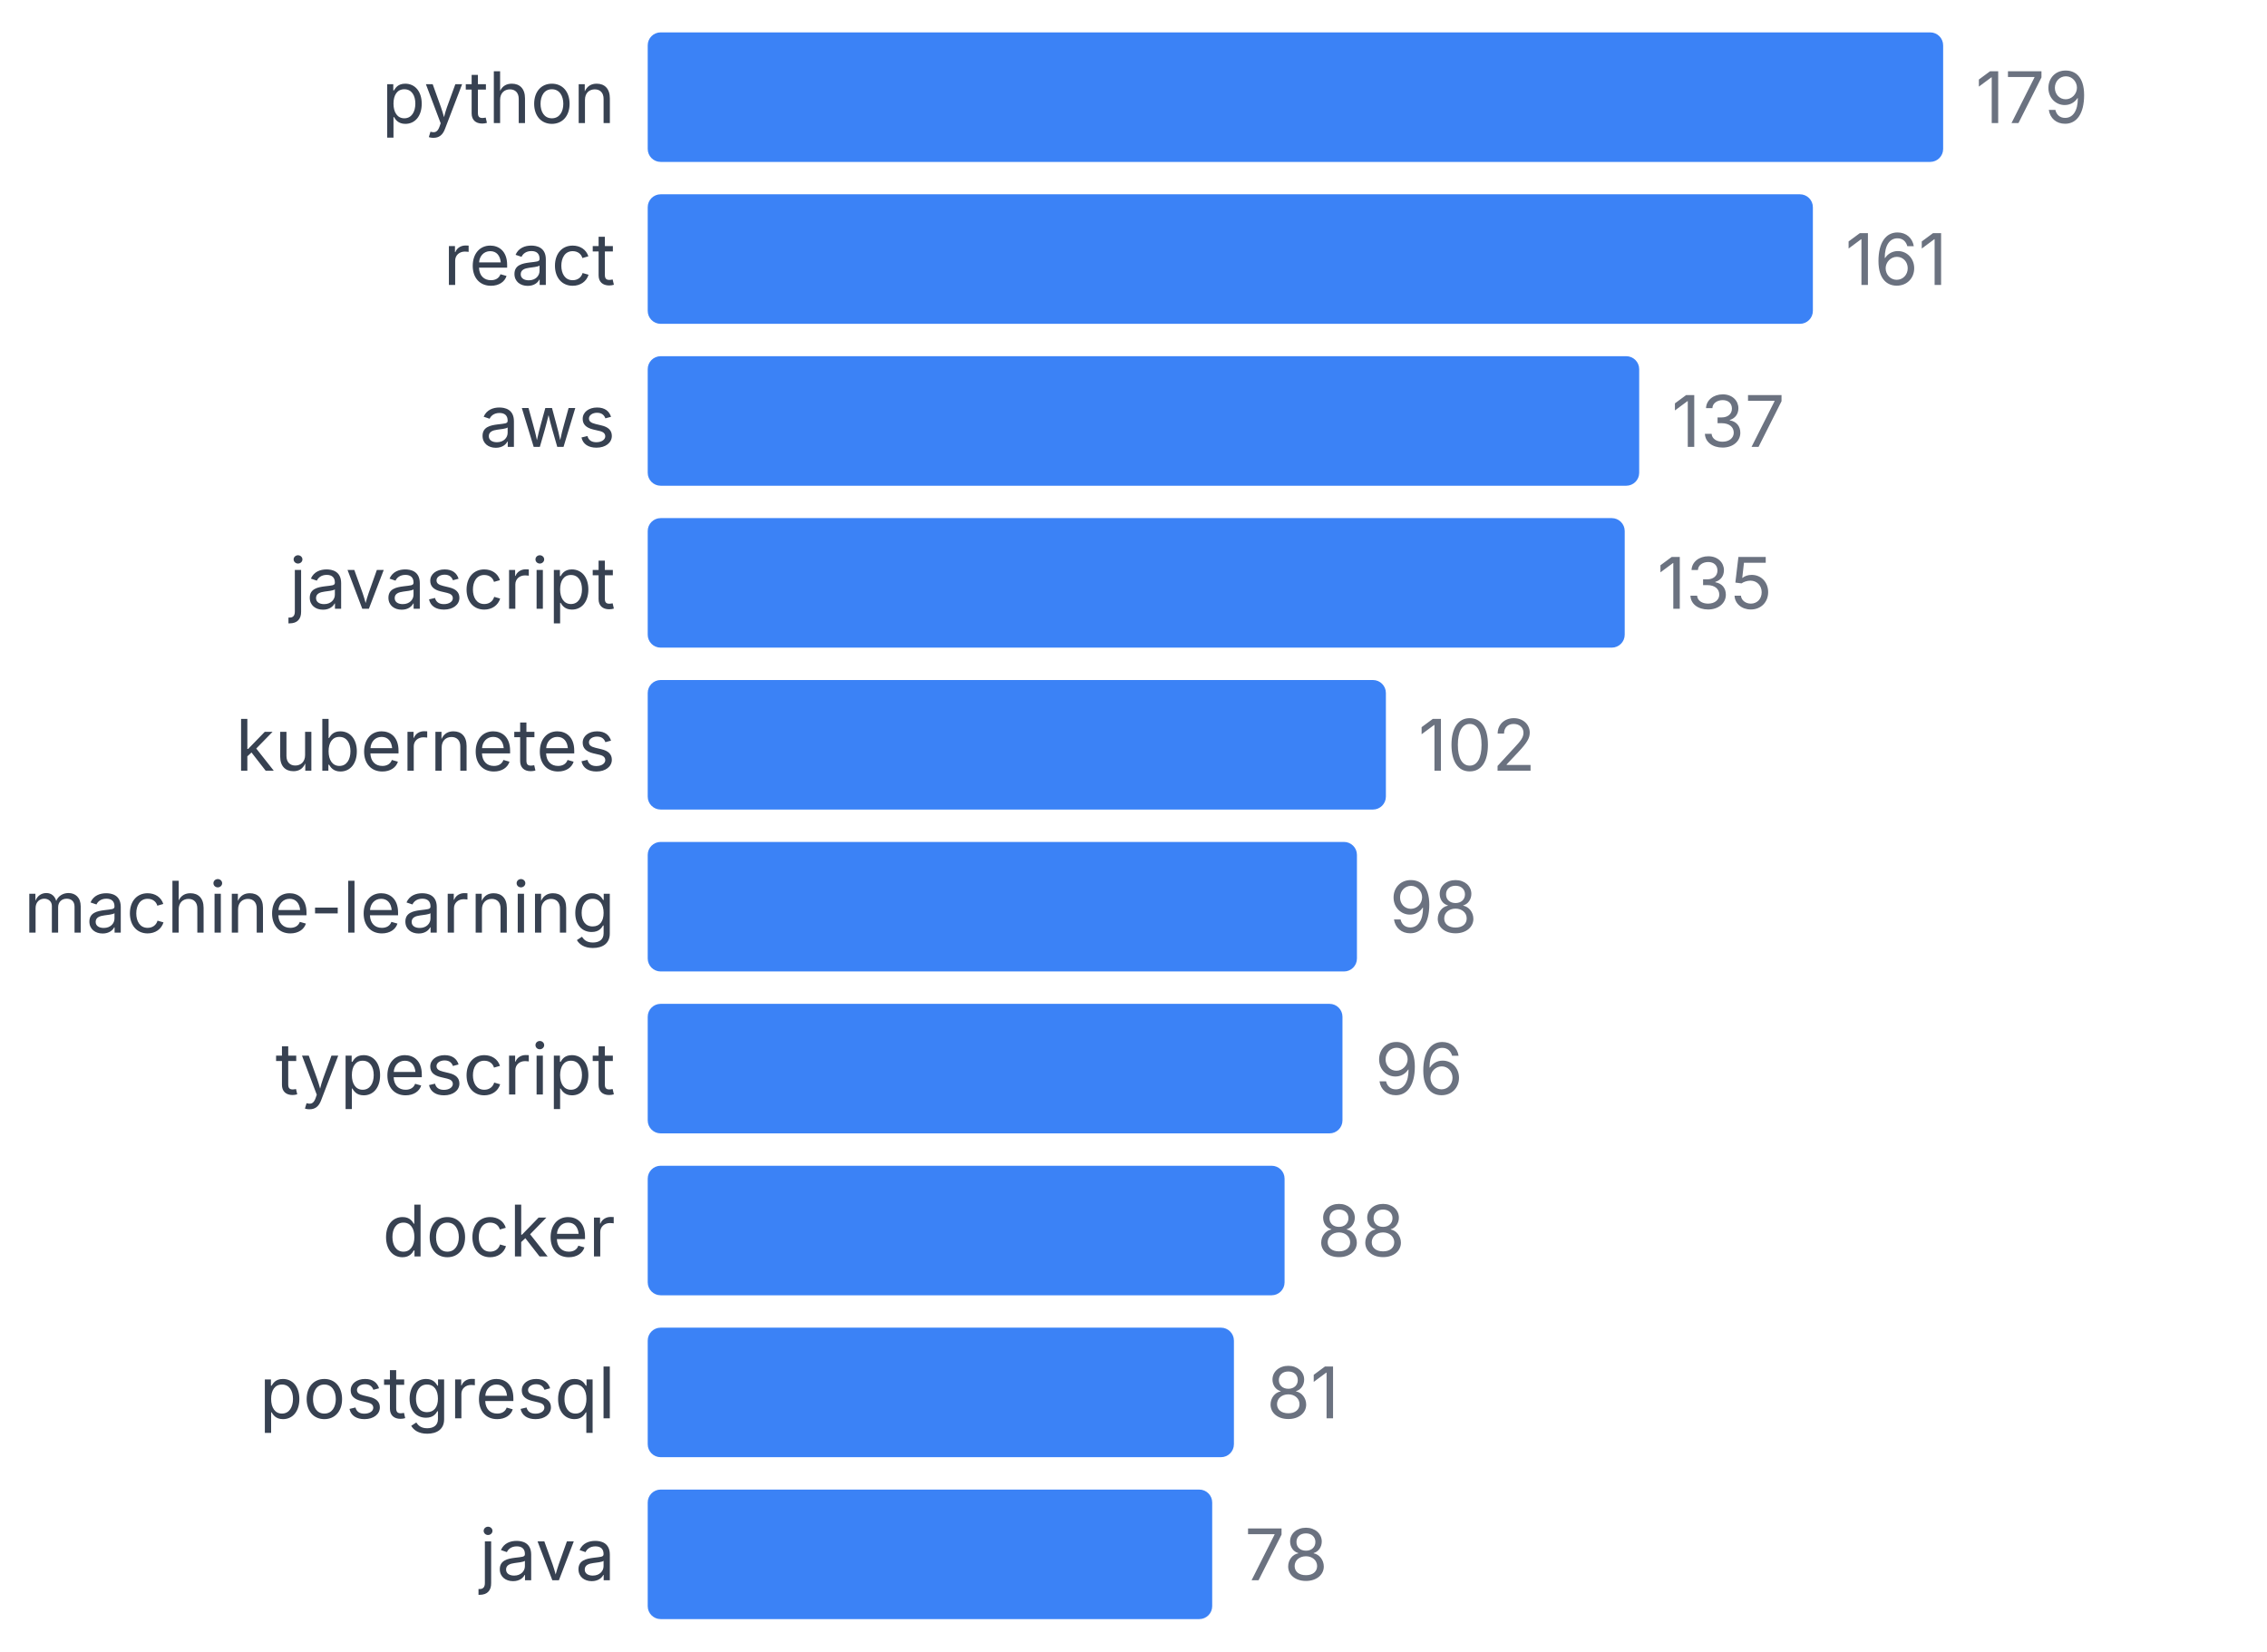
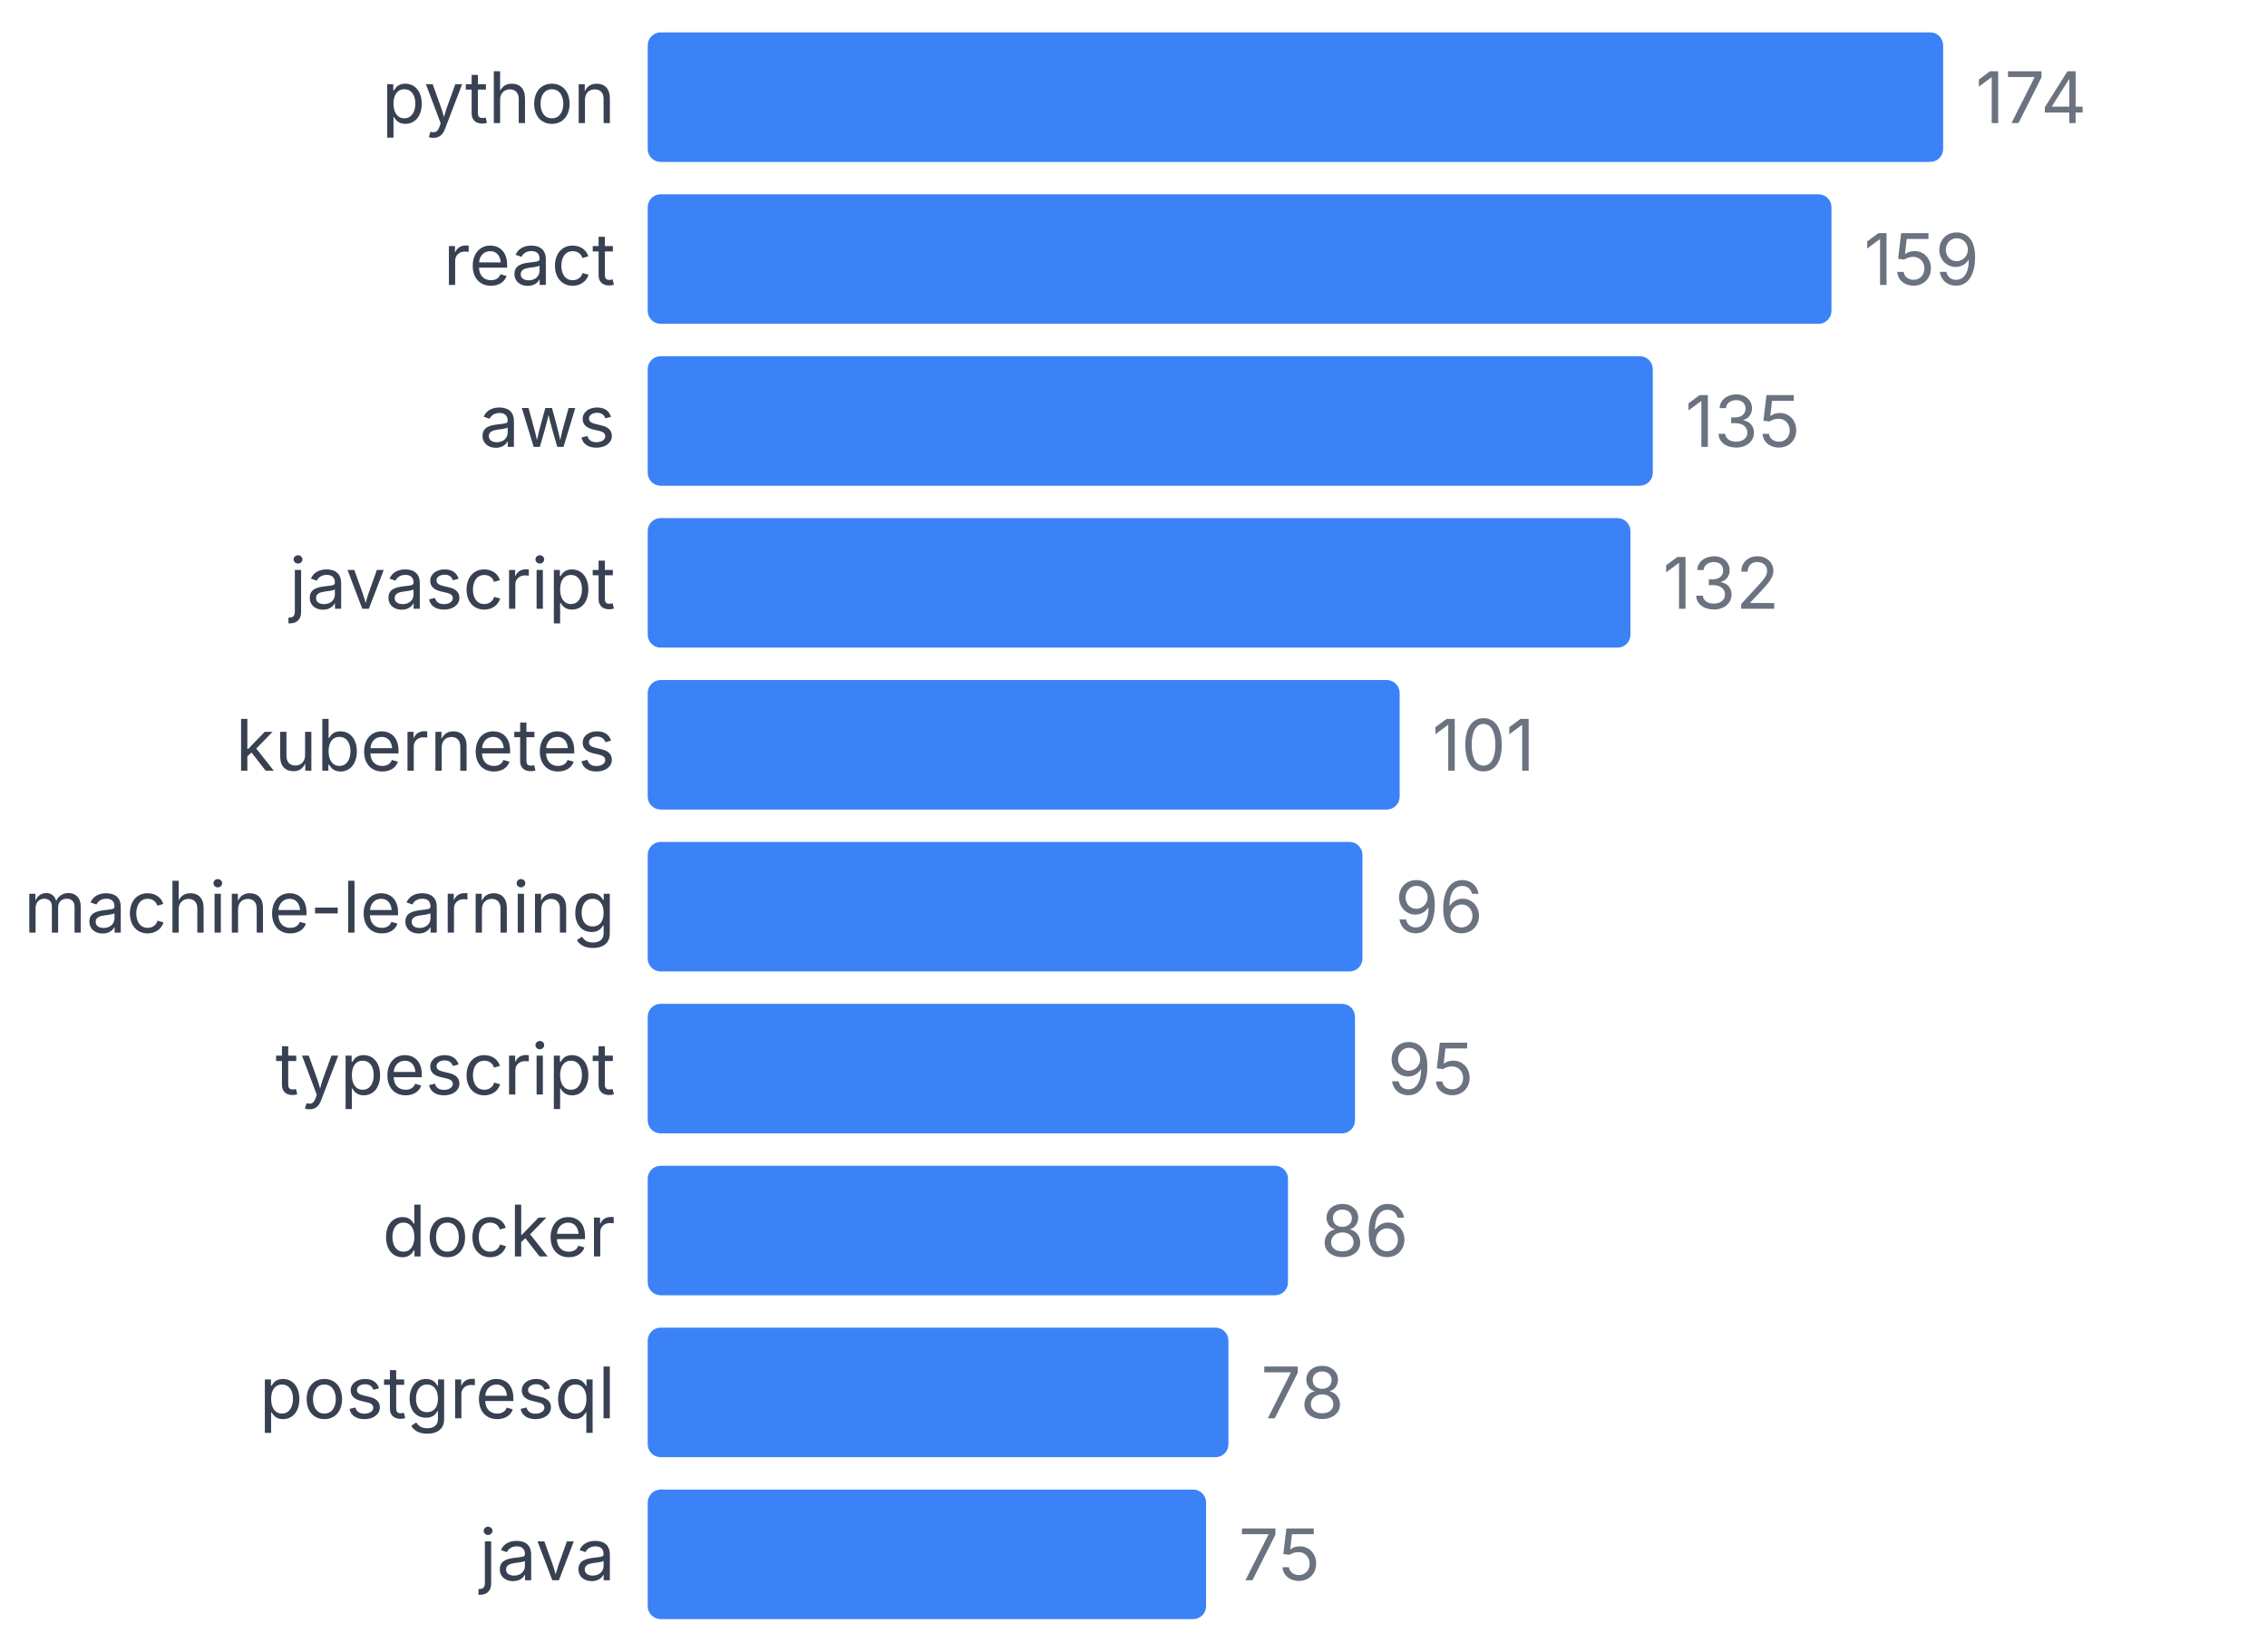
<svg xmlns="http://www.w3.org/2000/svg" width="350" height="255" viewBox="0 0 350 255">
  <style>
    text { font-family: system-ui, -apple-system, sans-serif; }
  </style>
  <text x="95" y="19" text-anchor="end" font-size="11" fill="#374151">python</text>
  <rect x="100" y="5" width="200" height="20" fill="#3b82f6" rx="2" />
-   <text x="305" y="19" font-size="11" fill="#6b7280">179</text>
+   <text x="305" y="19" font-size="11" fill="#6b7280">174</text>
  <text x="95" y="44" text-anchor="end" font-size="11" fill="#374151">react</text>
-   <rect x="100" y="30" width="179.888" height="20" fill="#3b82f6" rx="2" />
-   <text x="284.888" y="44" font-size="11" fill="#6b7280">161</text>
+   <rect x="100" y="30" width="182.759" height="20" fill="#3b82f6" rx="2" />
+   <text x="287.759" y="44" font-size="11" fill="#6b7280">159</text>
  <text x="95" y="69" text-anchor="end" font-size="11" fill="#374151">aws</text>
-   <rect x="100" y="55" width="153.073" height="20" fill="#3b82f6" rx="2" />
-   <text x="258.073" y="69" font-size="11" fill="#6b7280">137</text>
+   <rect x="100" y="55" width="155.172" height="20" fill="#3b82f6" rx="2" />
+   <text x="260.172" y="69" font-size="11" fill="#6b7280">135</text>
  <text x="95" y="94" text-anchor="end" font-size="11" fill="#374151">javascript</text>
-   <rect x="100" y="80" width="150.838" height="20" fill="#3b82f6" rx="2" />
-   <text x="255.838" y="94" font-size="11" fill="#6b7280">135</text>
+   <rect x="100" y="80" width="151.724" height="20" fill="#3b82f6" rx="2" />
+   <text x="256.724" y="94" font-size="11" fill="#6b7280">132</text>
  <text x="95" y="119" text-anchor="end" font-size="11" fill="#374151">kubernetes</text>
-   <rect x="100" y="105" width="113.966" height="20" fill="#3b82f6" rx="2" />
-   <text x="218.966" y="119" font-size="11" fill="#6b7280">102</text>
+   <rect x="100" y="105" width="116.092" height="20" fill="#3b82f6" rx="2" />
+   <text x="221.092" y="119" font-size="11" fill="#6b7280">101</text>
  <text x="95" y="144" text-anchor="end" font-size="11" fill="#374151">machine-learning</text>
-   <rect x="100" y="130" width="109.497" height="20" fill="#3b82f6" rx="2" />
-   <text x="214.497" y="144" font-size="11" fill="#6b7280">98</text>
+   <rect x="100" y="130" width="110.345" height="20" fill="#3b82f6" rx="2" />
+   <text x="215.345" y="144" font-size="11" fill="#6b7280">96</text>
  <text x="95" y="169" text-anchor="end" font-size="11" fill="#374151">typescript</text>
-   <rect x="100" y="155" width="107.263" height="20" fill="#3b82f6" rx="2" />
-   <text x="212.263" y="169" font-size="11" fill="#6b7280">96</text>
+   <rect x="100" y="155" width="109.195" height="20" fill="#3b82f6" rx="2" />
+   <text x="214.195" y="169" font-size="11" fill="#6b7280">95</text>
  <text x="95" y="194" text-anchor="end" font-size="11" fill="#374151">docker</text>
-   <rect x="100" y="180" width="98.324" height="20" fill="#3b82f6" rx="2" />
-   <text x="203.324" y="194" font-size="11" fill="#6b7280">88</text>
+   <rect x="100" y="180" width="98.851" height="20" fill="#3b82f6" rx="2" />
+   <text x="203.851" y="194" font-size="11" fill="#6b7280">86</text>
  <text x="95" y="219" text-anchor="end" font-size="11" fill="#374151">postgresql</text>
-   <rect x="100" y="205" width="90.503" height="20" fill="#3b82f6" rx="2" />
-   <text x="195.503" y="219" font-size="11" fill="#6b7280">81</text>
+   <rect x="100" y="205" width="89.655" height="20" fill="#3b82f6" rx="2" />
+   <text x="194.655" y="219" font-size="11" fill="#6b7280">78</text>
  <text x="95" y="244" text-anchor="end" font-size="11" fill="#374151">java</text>
-   <rect x="100" y="230" width="87.151" height="20" fill="#3b82f6" rx="2" />
-   <text x="192.151" y="244" font-size="11" fill="#6b7280">78</text>
+   <rect x="100" y="230" width="86.207" height="20" fill="#3b82f6" rx="2" />
+   <text x="191.207" y="244" font-size="11" fill="#6b7280">75</text>
</svg>
